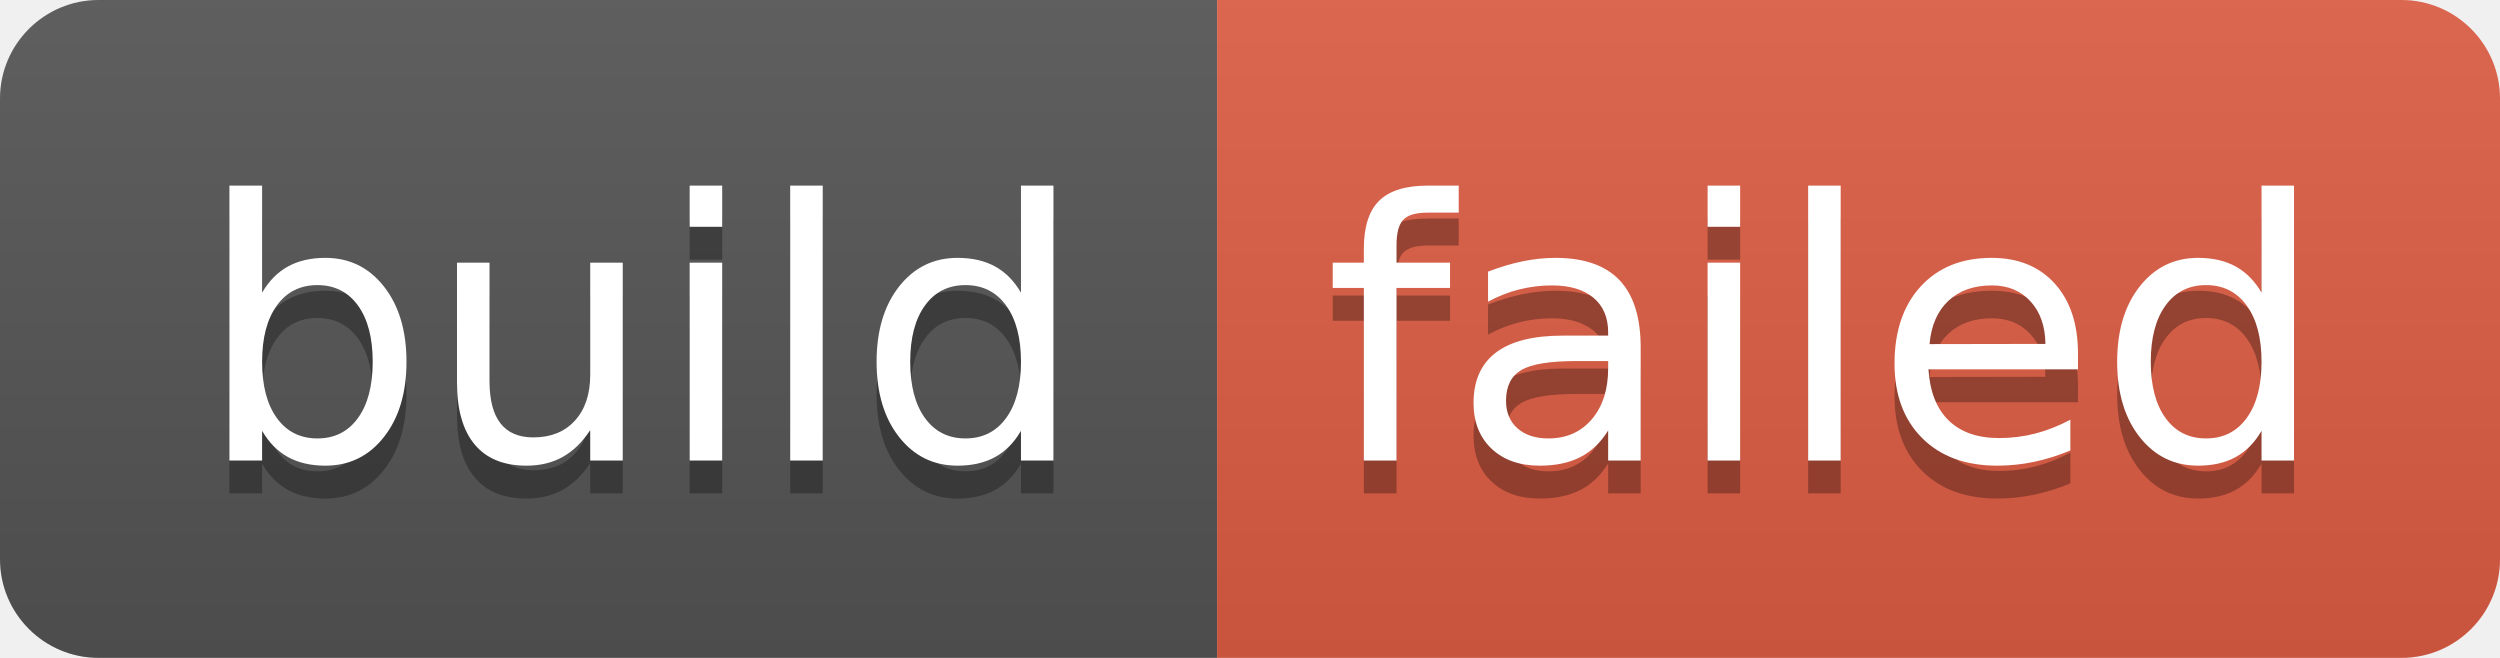
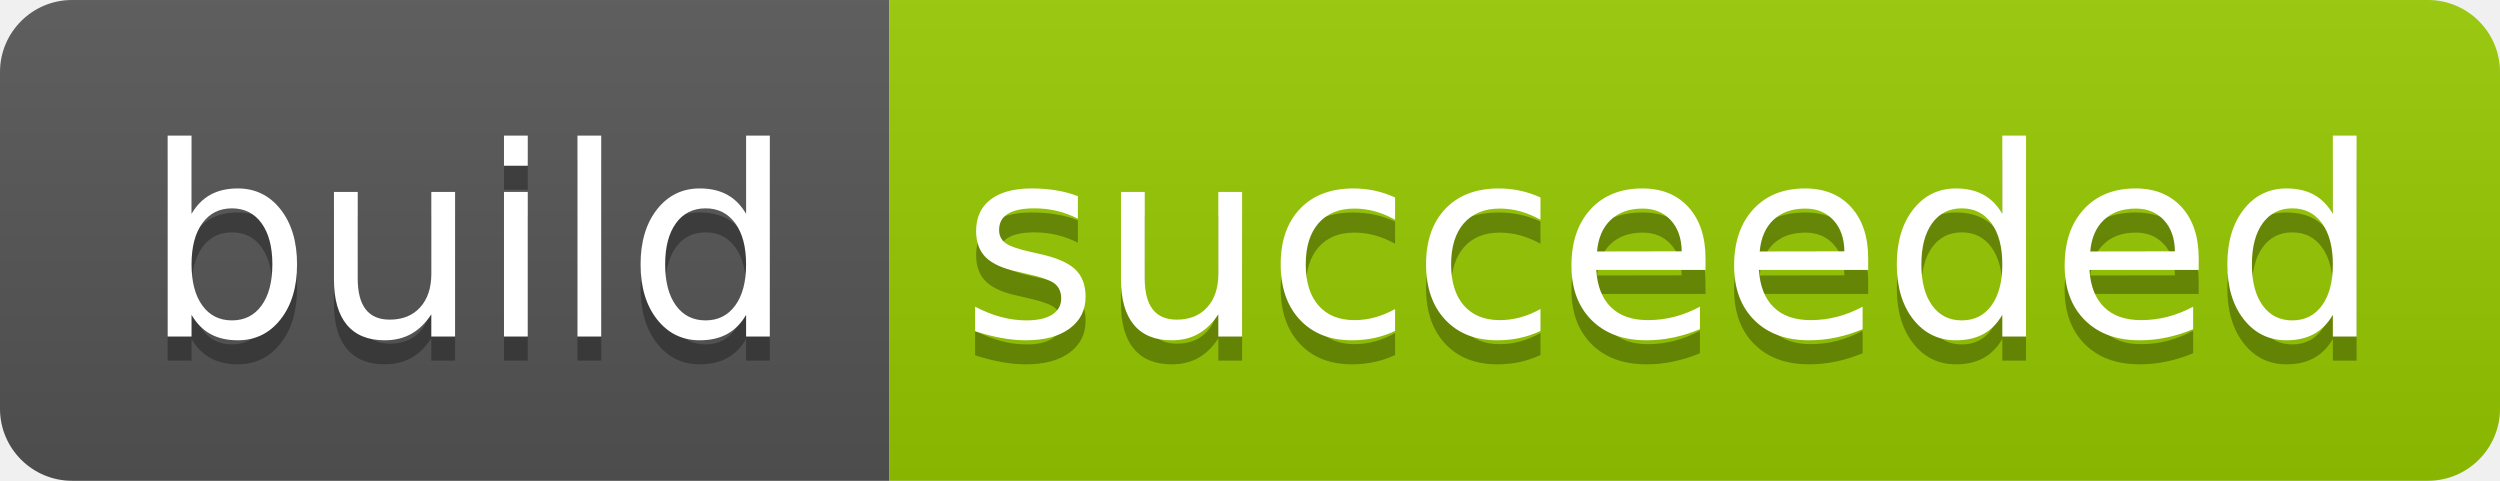
- <svg xmlns="http://www.w3.org/2000/svg" width="76" height="20">
+ <svg xmlns="http://www.w3.org/2000/svg" width="104" height="20">
  <linearGradient id="b" x2="0" y2="100%">
    <stop offset="0" stop-color="#bbb" stop-opacity=".1" />
    <stop offset="1" stop-opacity=".1" />
  </linearGradient>
  <clipPath id="a">
-     <rect width="76" height="20" rx="3" fill="#fff" />
+     <rect width="104" height="20" rx="3" fill="#fff" />
  </clipPath>
  <g clip-path="url(#a)">
    <path fill="#555" d="M0 0h37v20H0z" />
-     <path fill="#e05d44" d="M37 0h39v20H37z" />
-     <path fill="url(#b)" d="M0 0h76v20H0z" />
+     <path fill="#97ca00" d="M37 0h67v20H37z" />
+     <path fill="url(#b)" d="M0 0h104v20H0z" />
  </g>
  <g fill="#fff" text-anchor="middle" font-family="DejaVu Sans,Verdana,Geneva,sans-serif" font-size="110">
    <text x="195" y="150" fill="#010101" fill-opacity=".3" transform="scale(.1)" textLength="270">build</text>
    <text x="195" y="140" transform="scale(.1)" textLength="270">build</text>
-     <text x="555" y="150" fill="#010101" fill-opacity=".3" transform="scale(.1)" textLength="290">failed</text>
-     <text x="555" y="140" transform="scale(.1)" textLength="290">failed</text>
+     <text x="695" y="150" fill="#010101" fill-opacity=".3" transform="scale(.1)" textLength="570">succeeded</text>
+     <text x="695" y="140" transform="scale(.1)" textLength="570">succeeded</text>
  </g>
</svg>
